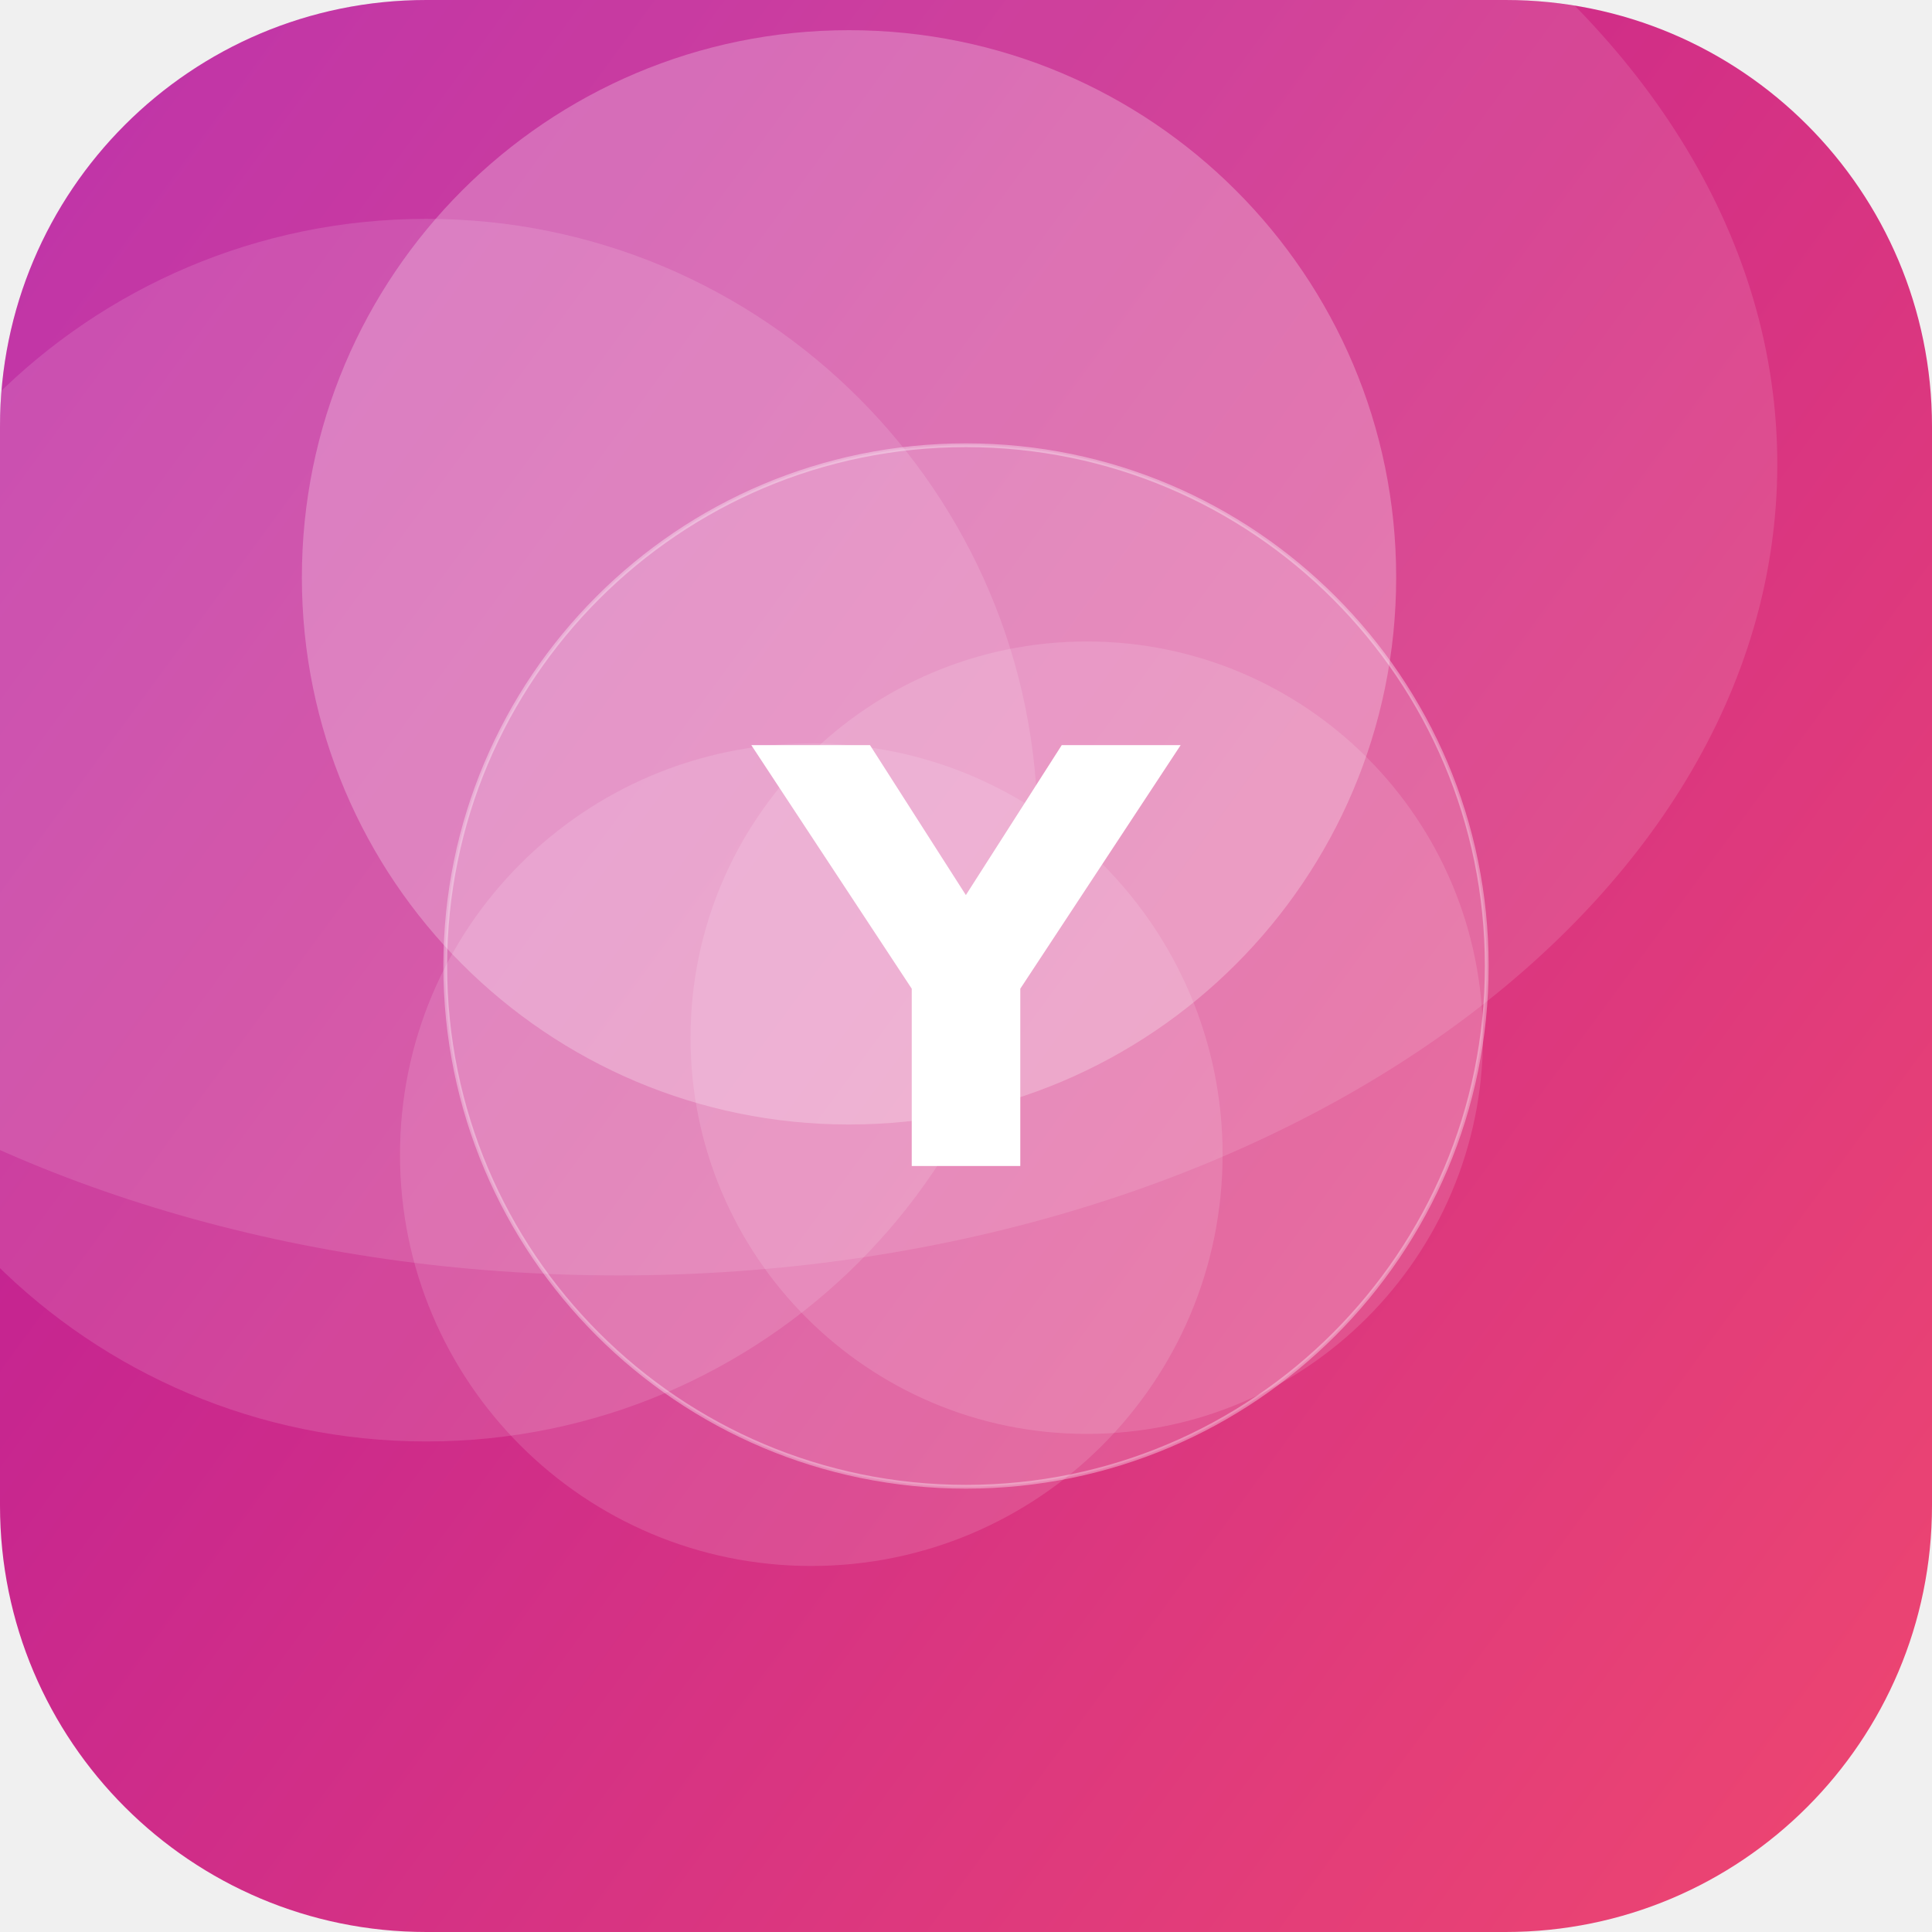
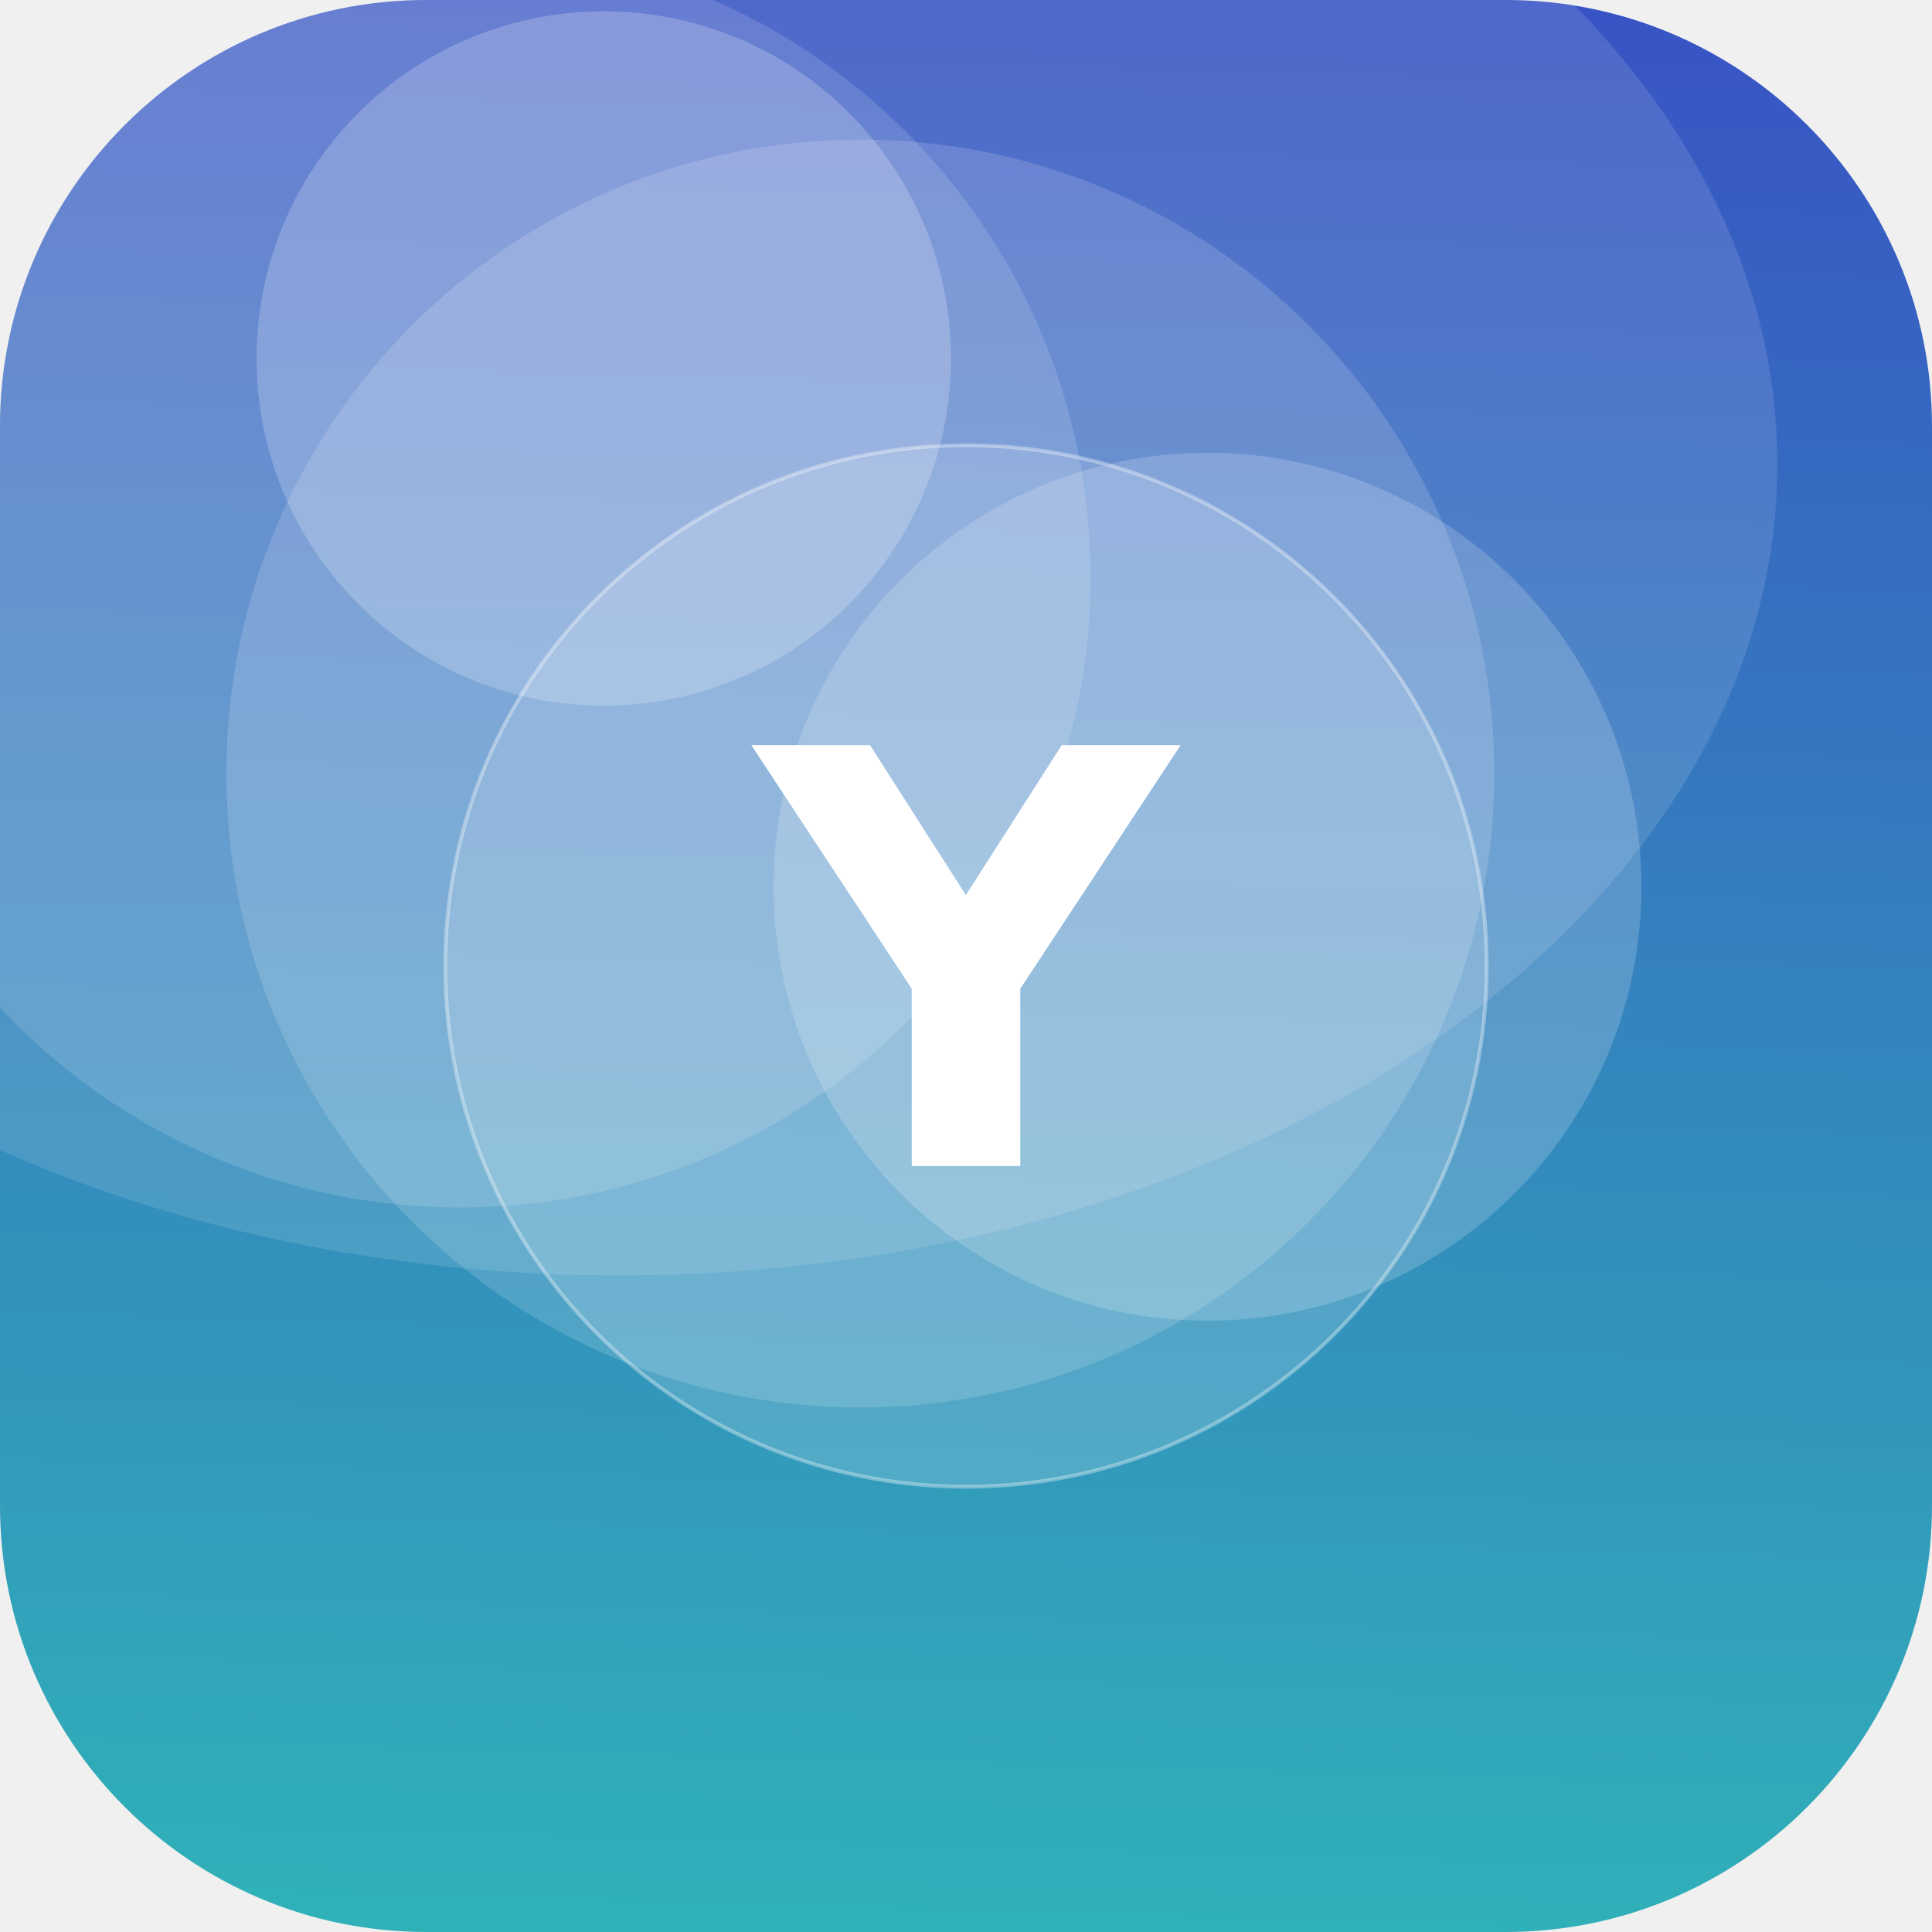
<svg xmlns="http://www.w3.org/2000/svg" width="512" height="512" viewBox="0 0 512 512">
  <defs>
-     <linearGradient id="g" x1="0" y1="0" x2="1" y2="1" gradientTransform="rotate(172 0.5 0.5)">
-       <stop offset="0" stop-color="#EF476F" />
-       <stop offset="1" stop-color="#B5179E" />
+     <linearGradient id="g" x1="0" y1="0" x2="1" y2="1" gradientTransform="rotate(226 0.5 0.5)">
+       <stop offset="0" stop-color="#2EC4B6" />
+       <stop offset="1" stop-color="#3A41C6" />
    </linearGradient>
    <clipPath id="c">
      <rect width="512" height="512" rx="113" />
    </clipPath>
  </defs>
  <g clip-path="url(#c)">
    <rect width="512" height="512" fill="url(#g)" />
-     <circle cx="225" cy="153" r="145" fill="#FFFFFF" fill-opacity="0.25" />
-     <circle cx="113" cy="220" r="162" fill="#FFFFFF" fill-opacity="0.13" />
-     <circle cx="215" cy="306" r="109" fill="#FFFFFF" fill-opacity="0.13" />
-     <circle cx="288" cy="275" r="105" fill="#FFFFFF" fill-opacity="0.13" />
+     <circle cx="122" cy="153" r="167" fill="#FFFFFF" fill-opacity="0.14" />
+     <circle cx="320" cy="235" r="115" fill="#FFFFFF" fill-opacity="0.18" />
+     <circle cx="228" cy="205" r="168" fill="#FFFFFF" fill-opacity="0.15" />
+     <circle cx="160" cy="95" r="92" fill="#FFFFFF" fill-opacity="0.21" />
    <ellipse cx="164" cy="123" rx="307" ry="215" fill="#FFFFFF" fill-opacity="0.12" />
    <circle cx="256" cy="256" r="138" fill="#FFFFFF" fill-opacity="0.16" stroke="#FFFFFF" stroke-opacity="0.35" />
    <text x="50%" y="50%" dy="53" text-anchor="middle" font-family="DejaVu Sans, Helvetica, Arial, sans-serif" font-weight="bold" font-size="153" fill="#FFFFFF">Y</text>
  </g>
</svg>
